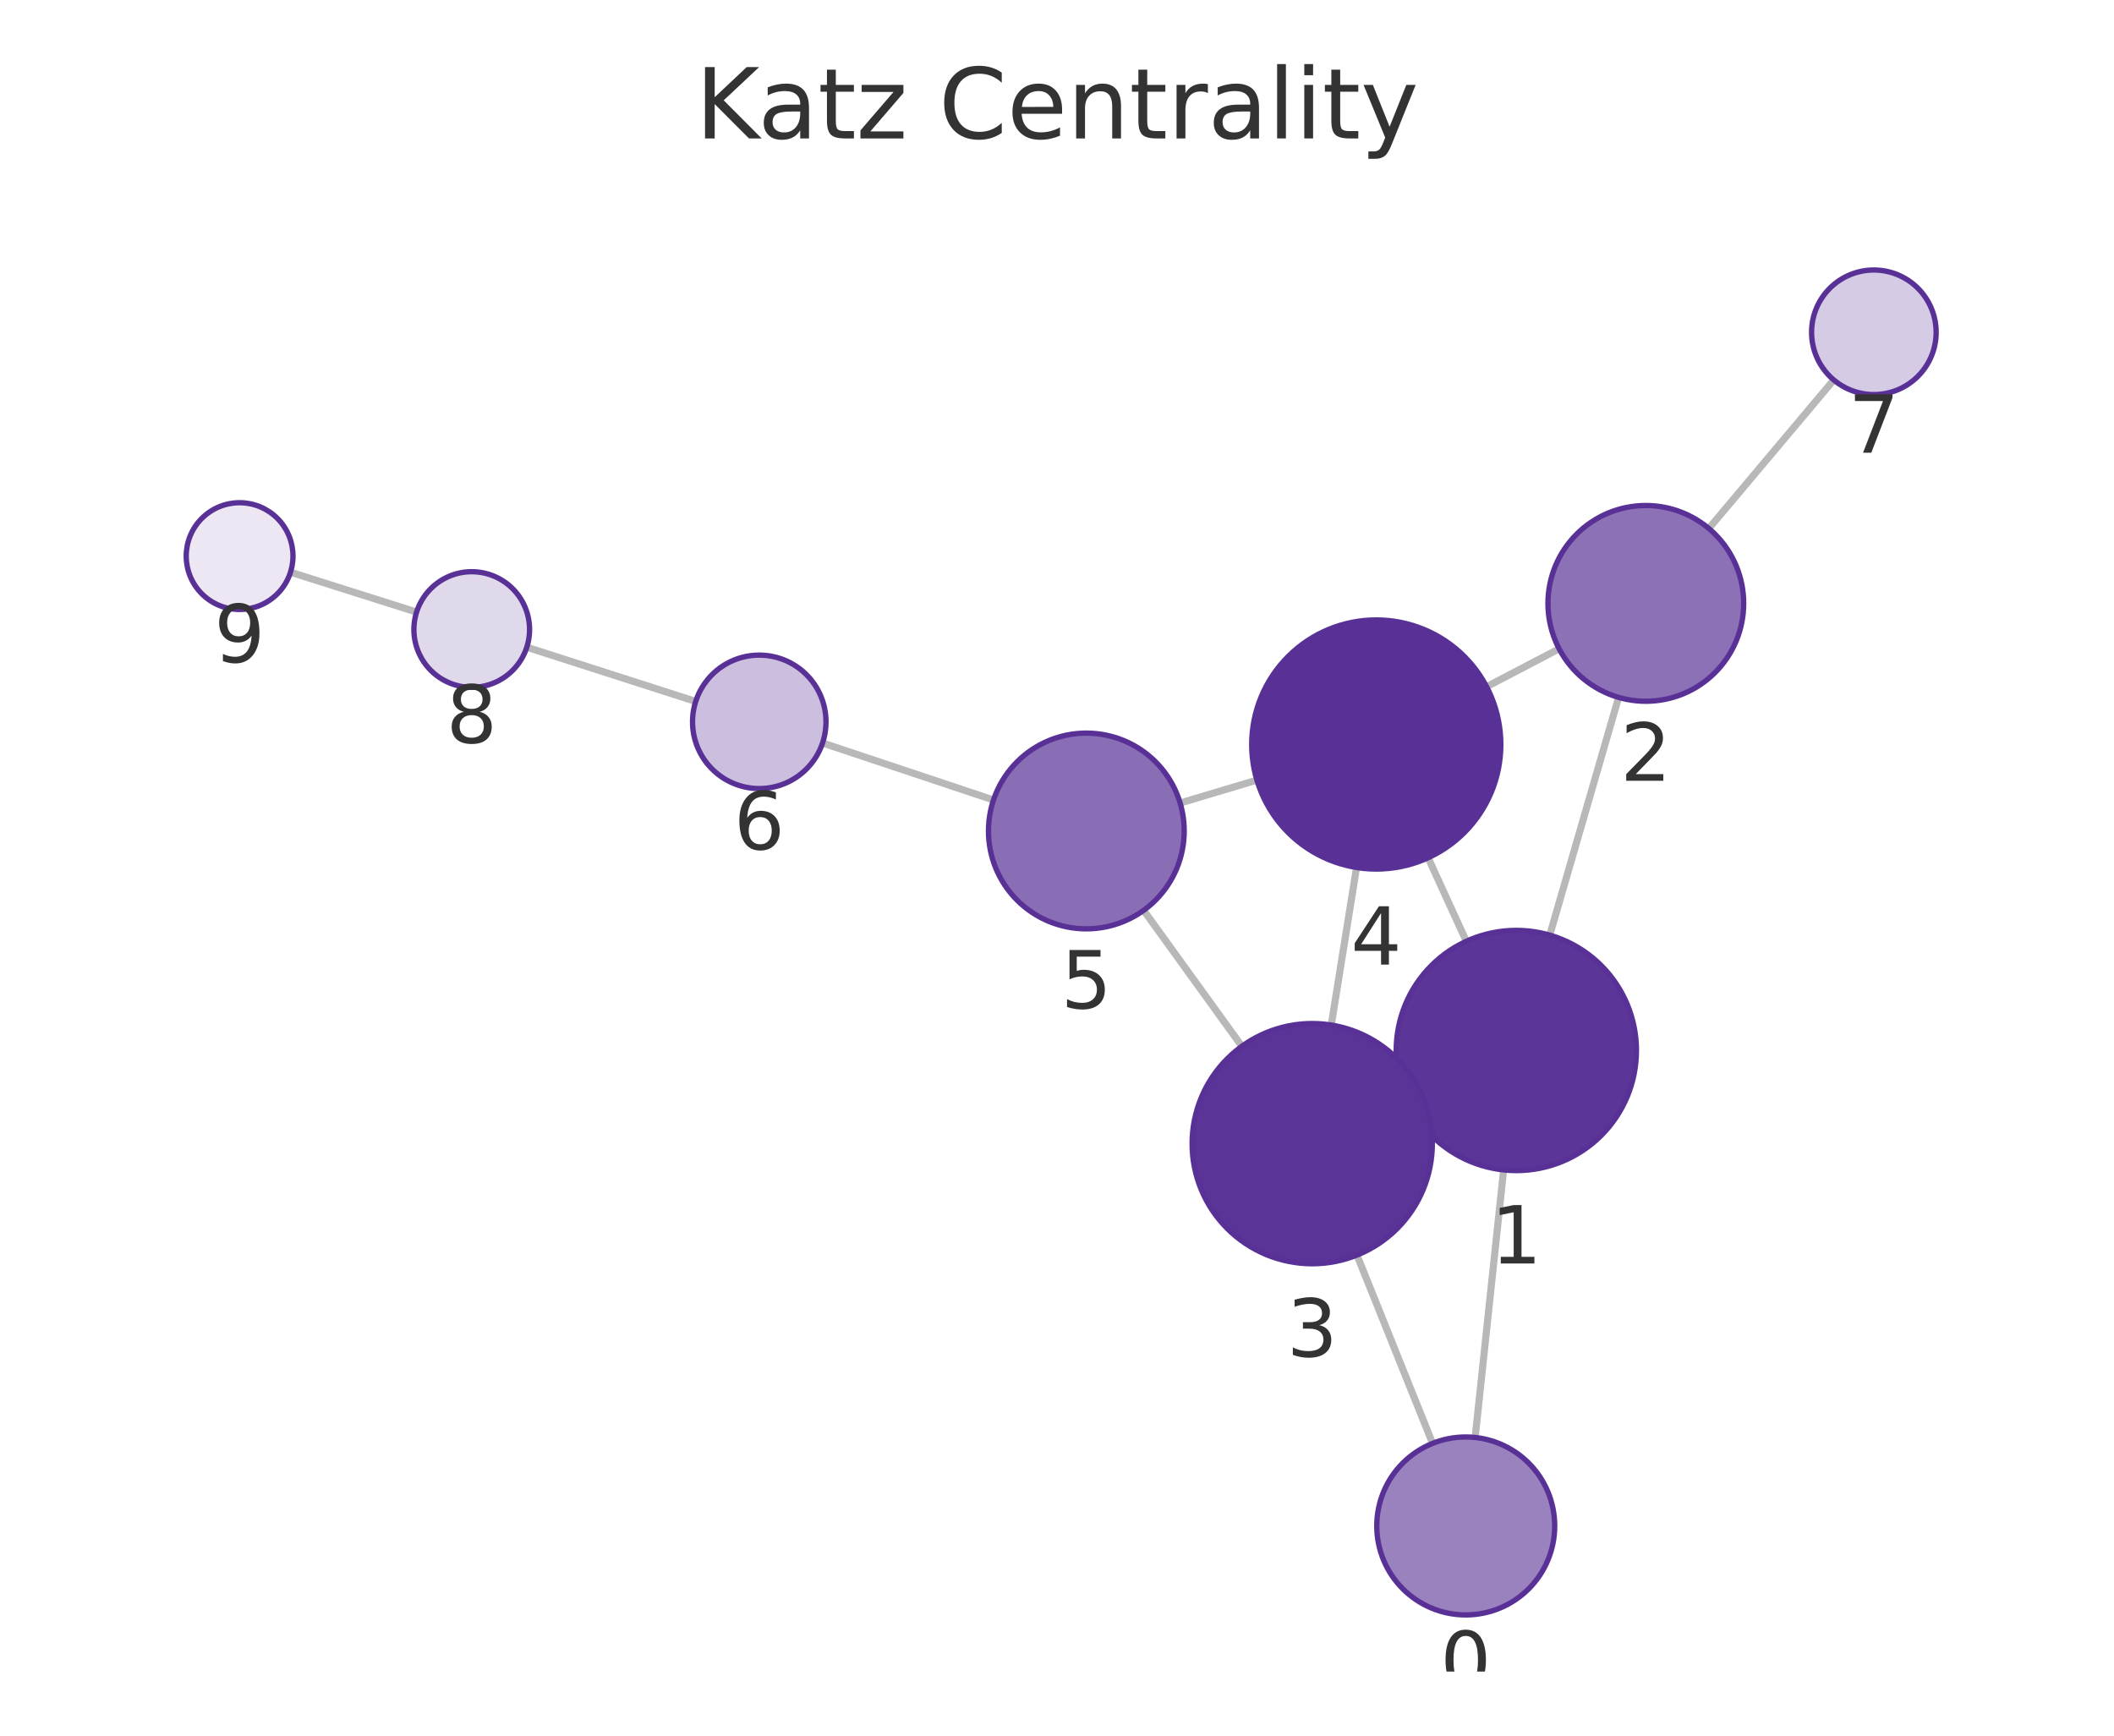
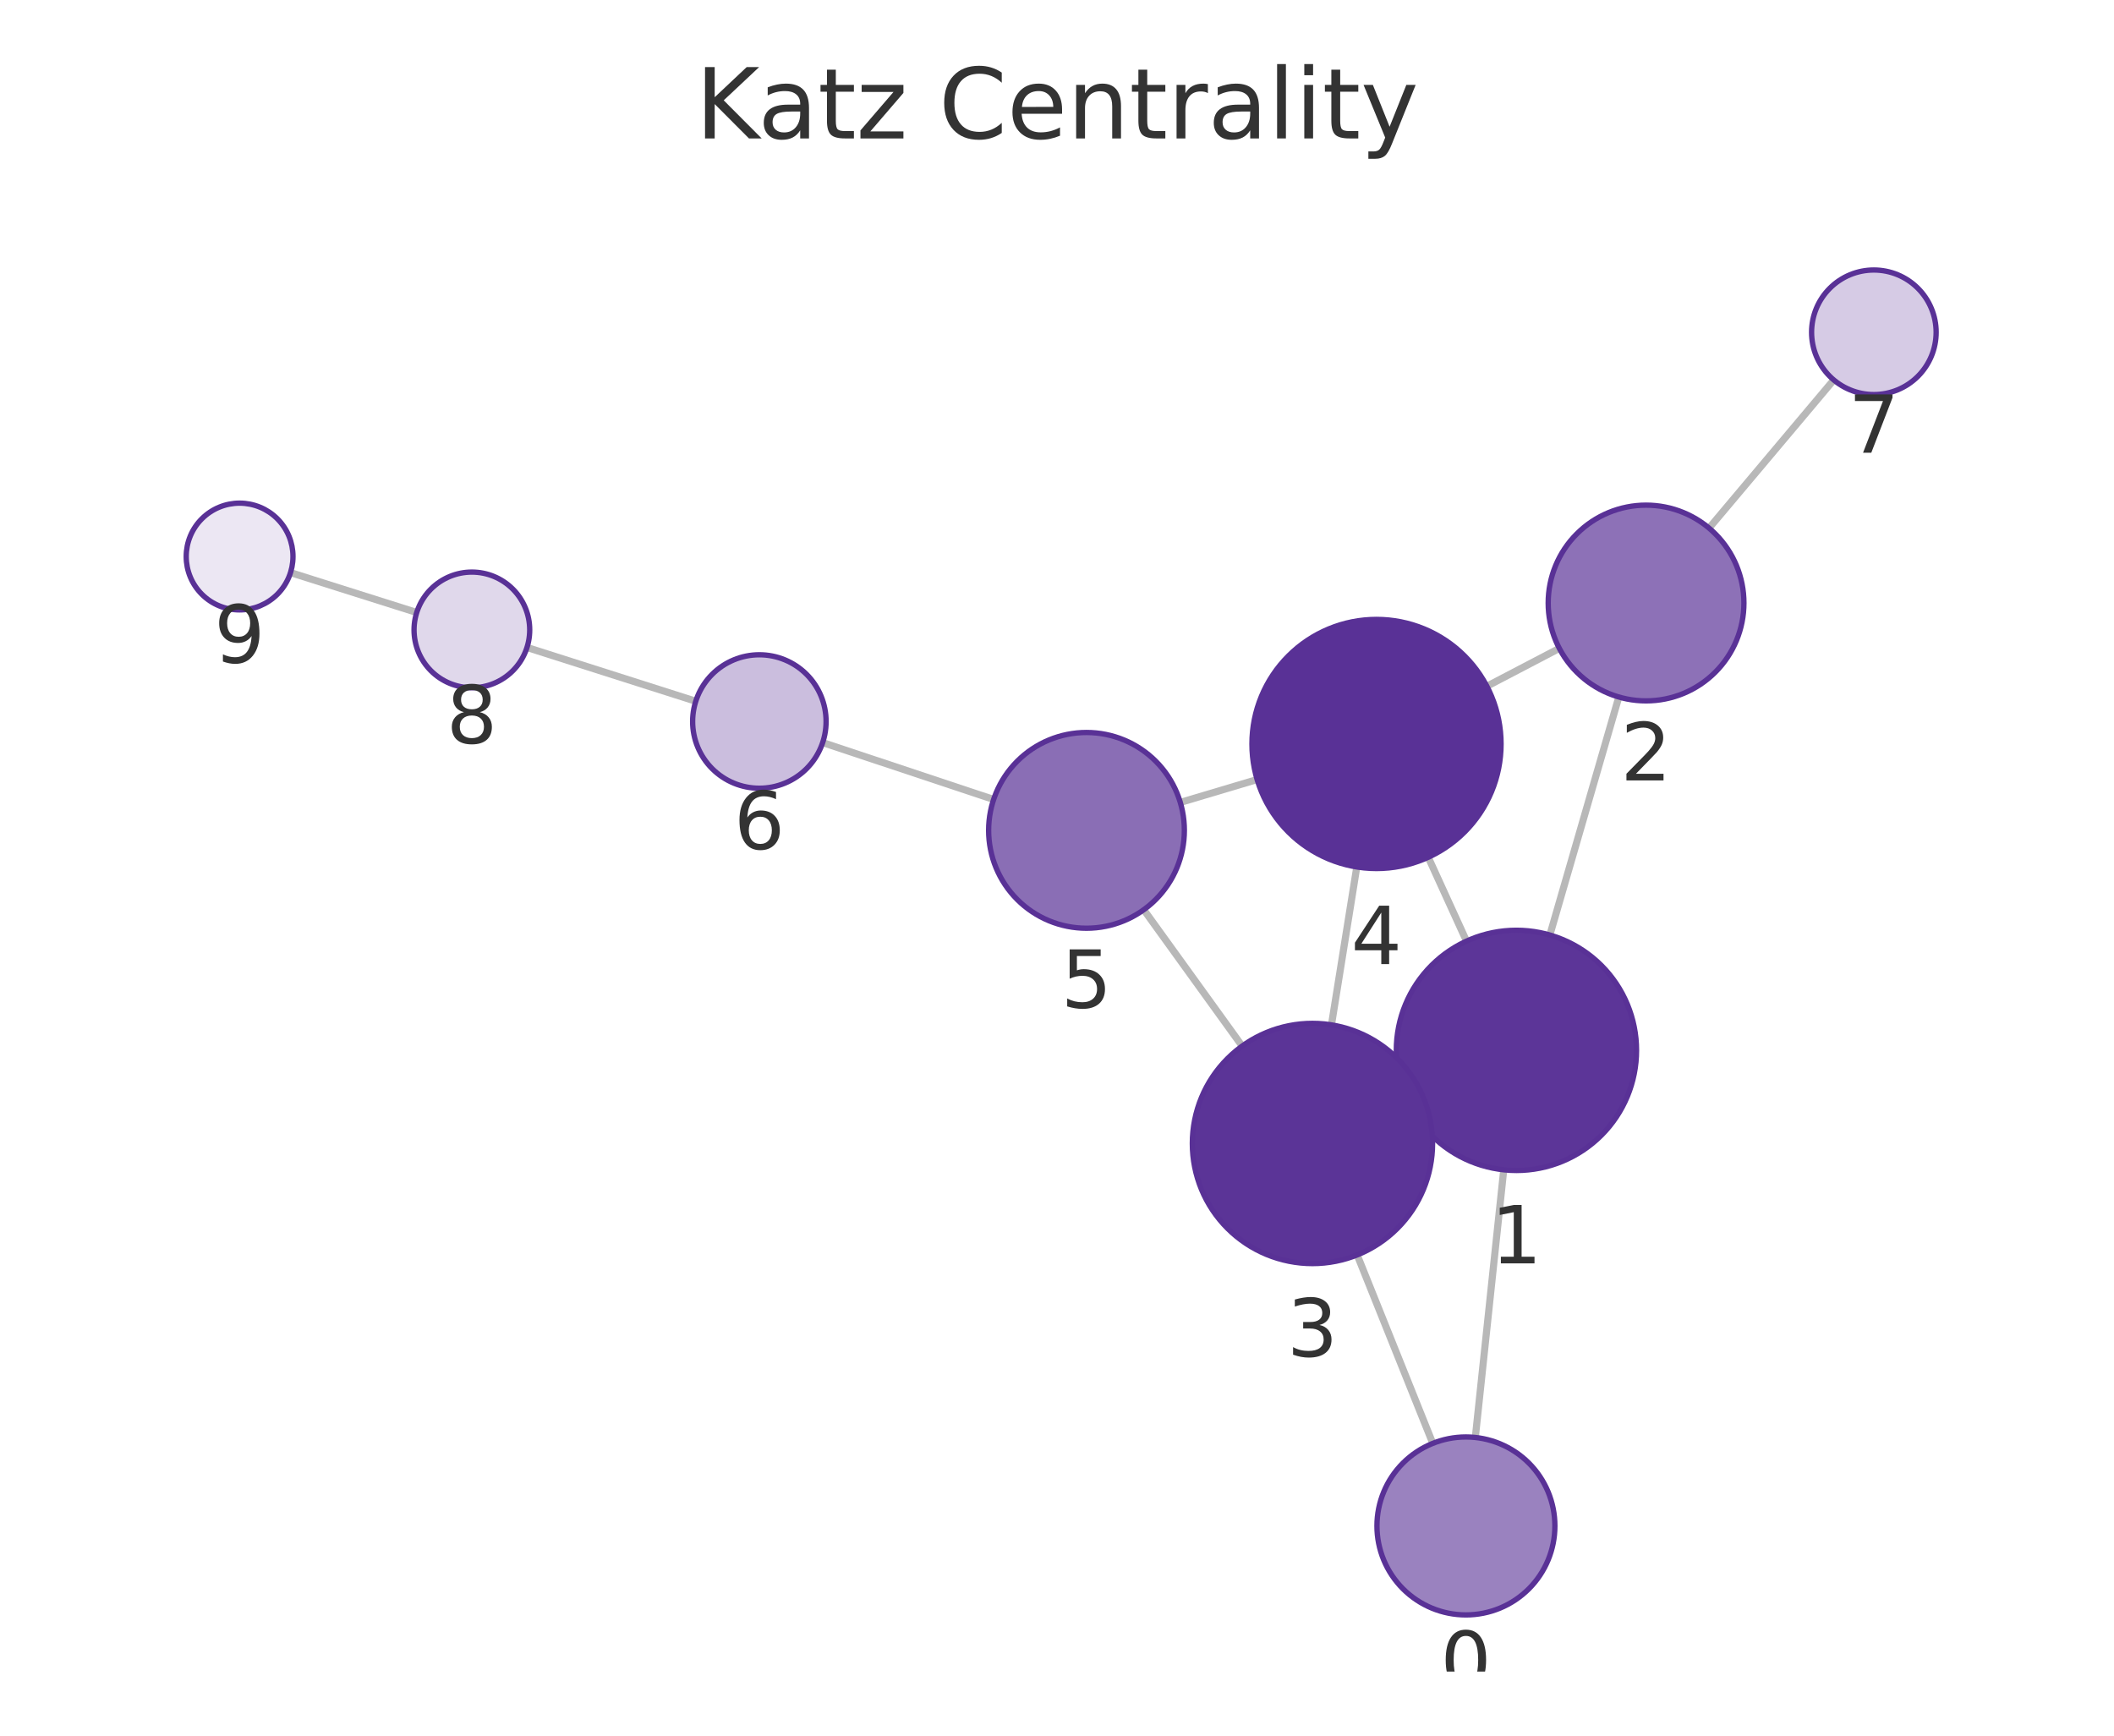
<svg xmlns="http://www.w3.org/2000/svg" xmlns:xlink="http://www.w3.org/1999/xlink" width="237.6pt" height="195.078pt" viewBox="0 0 237.6 195.078" version="1.1">
  <defs>
    <style type="text/css">*{stroke-linejoin: round; stroke-linecap: butt}</style>
  </defs>
  <g id="figure_1">
    <g id="patch_1">
      <path d="M 0 195.078  L 237.6 195.078  L 237.6 0  L 0 0  L 0 195.078  z " style="fill: none" />
    </g>
    <g id="axes_1">
      <g id="patch_2">
        <path d="M 7.2 187.878  L 230.4 187.878  L 230.4 21.558  L 7.2 21.558  L 7.2 187.878  z " style="fill: none" />
      </g>
      <g id="EdgeCollection_1">
-         <path d="M 165.798 161.565  L 168.997 131.493  " clip-path="url(#p4578f355f4)" style="fill: #b8b8b8; stroke: #b8b8b8; stroke-width: 0.8" />
-         <path d="M 161.014 162.229  L 152.516 141.067  " clip-path="url(#p4578f355f4)" style="fill: #b8b8b8; stroke: #b8b8b8; stroke-width: 0.8" />
-         <path d="M 174.181 105.102  L 181.92 78.383  " clip-path="url(#p4578f355f4)" style="fill: #b8b8b8; stroke: #b8b8b8; stroke-width: 0.8" />
-         <path d="M 158.144 123.675  L 159.766 122.934  " clip-path="url(#p4578f355f4)" style="fill: #b8b8b8; stroke: #b8b8b8; stroke-width: 0.8" />
-         <path d="M 164.807 105.794  L 160.51 96.408  " clip-path="url(#p4578f355f4)" style="fill: #b8b8b8; stroke: #b8b8b8; stroke-width: 0.8" />
-         <path d="M 175.235 72.919  L 167.086 77.185  " clip-path="url(#p4578f355f4)" style="fill: #b8b8b8; stroke: #b8b8b8; stroke-width: 0.8" />
-         <path d="M 192.061 59.399  L 206.104 42.704  " clip-path="url(#p4578f355f4)" style="fill: #b8b8b8; stroke: #b8b8b8; stroke-width: 0.8" />
-         <path d="M 149.624 115.21  L 152.465 97.501  " clip-path="url(#p4578f355f4)" style="fill: #b8b8b8; stroke: #b8b8b8; stroke-width: 0.8" />
-         <path d="M 139.579 117.597  L 128.539 102.315  " clip-path="url(#p4578f355f4)" style="fill: #b8b8b8; stroke: #b8b8b8; stroke-width: 0.8" />
-         <path d="M 141.267 87.68  L 132.638 90.254  " clip-path="url(#p4578f355f4)" style="fill: #b8b8b8; stroke: #b8b8b8; stroke-width: 0.8" />
-         <path d="M 111.663 89.916  L 92.45 83.505  " clip-path="url(#p4578f355f4)" style="fill: #b8b8b8; stroke: #b8b8b8; stroke-width: 0.8" />
-         <path d="M 78.195 78.838  L 59.208 72.743  " clip-path="url(#p4578f355f4)" style="fill: #b8b8b8; stroke: #b8b8b8; stroke-width: 0.8" />
-         <path d="M 46.822 68.796  L 32.651 64.312  " clip-path="url(#p4578f355f4)" style="fill: #b8b8b8; stroke: #b8b8b8; stroke-width: 0.8" />
+         <path d="M 165.816 161.564  L 169.01 131.481  " clip-path="url(#p79a336622f)" style="fill: #b8b8b8; stroke: #b8b8b8; stroke-width: 0.8" />
+         <path d="M 161.036 162.227  L 152.539 141.049  " clip-path="url(#p79a336622f)" style="fill: #b8b8b8; stroke: #b8b8b8; stroke-width: 0.8" />
+         <path d="M 174.193 105.09  L 181.944 78.34  " clip-path="url(#p79a336622f)" style="fill: #b8b8b8; stroke: #b8b8b8; stroke-width: 0.8" />
+         <path d="M 158.155 123.662  L 159.792 122.914  " clip-path="url(#p79a336622f)" style="fill: #b8b8b8; stroke: #b8b8b8; stroke-width: 0.8" />
+         <path d="M 164.828 105.776  L 160.525 96.353  " clip-path="url(#p79a336622f)" style="fill: #b8b8b8; stroke: #b8b8b8; stroke-width: 0.8" />
+         <path d="M 175.258 72.873  L 167.116 77.13  " clip-path="url(#p79a336622f)" style="fill: #b8b8b8; stroke: #b8b8b8; stroke-width: 0.8" />
+         <path d="M 192.088 59.358  L 206.103 42.703  " clip-path="url(#p79a336622f)" style="fill: #b8b8b8; stroke: #b8b8b8; stroke-width: 0.8" />
+         <path d="M 149.648 115.19  L 152.494 97.441  " clip-path="url(#p79a336622f)" style="fill: #b8b8b8; stroke: #b8b8b8; stroke-width: 0.8" />
+         <path d="M 139.611 117.573  L 128.552 102.248  " clip-path="url(#p79a336622f)" style="fill: #b8b8b8; stroke: #b8b8b8; stroke-width: 0.8" />
+         <path d="M 141.293 87.615  L 132.657 90.188  " clip-path="url(#p79a336622f)" style="fill: #b8b8b8; stroke: #b8b8b8; stroke-width: 0.8" />
+         <path d="M 111.677 89.855  L 92.464 83.461  " clip-path="url(#p79a336622f)" style="fill: #b8b8b8; stroke: #b8b8b8; stroke-width: 0.8" />
+         <path d="M 78.201 78.816  L 59.23 72.772  " clip-path="url(#p79a336622f)" style="fill: #b8b8b8; stroke: #b8b8b8; stroke-width: 0.8" />
+         <path d="M 46.838 68.841  L 32.651 64.358  " clip-path="url(#p79a336622f)" style="fill: #b8b8b8; stroke: #b8b8b8; stroke-width: 0.8" />
      </g>
      <g id="VertexCollection_1">
-         <path d="M 164.74 181.509  C 167.392 181.509 169.936 180.455 171.811 178.58  C 173.686 176.705 174.74 174.161 174.74 171.509  C 174.74 168.857 173.686 166.313 171.811 164.438  C 169.936 162.562 167.392 161.509 164.74 161.509  C 162.088 161.509 159.544 162.562 157.669 164.438  C 155.794 166.313 154.74 168.857 154.74 171.509  C 154.74 174.161 155.794 176.705 157.669 178.58  C 159.544 180.455 162.088 181.509 164.74 181.509  z " clip-path="url(#p4578f355f4)" style="fill: #9a82bf; stroke: #593196; stroke-width: 0.6" />
-         <path d="M 170.425 131.569  C 174.006 131.569 177.44 130.147 179.971 127.615  C 182.503 125.083 183.925 121.649 183.925 118.069  C 183.925 114.489 182.503 111.055 179.971 108.523  C 177.44 105.992 174.006 104.569 170.425 104.569  C 166.845 104.569 163.411 105.992 160.879 108.523  C 158.348 111.055 156.925 114.489 156.925 118.069  C 156.925 121.649 158.348 125.083 160.879 127.615  C 163.411 130.147 166.845 131.569 170.425 131.569  z " clip-path="url(#p4578f355f4)" style="fill: #5c3598; stroke: #593196; stroke-width: 0.6" />
-         <path d="M 184.98 78.817  C 187.897 78.817 190.696 77.658 192.758 75.595  C 194.821 73.532 195.98 70.734 195.98 67.817  C 195.98 64.9 194.821 62.102 192.758 60.039  C 190.696 57.976 187.897 56.817 184.98 56.817  C 182.063 56.817 179.265 57.976 177.202 60.039  C 175.139 62.102 173.98 64.9 173.98 67.817  C 173.98 70.734 175.139 73.532 177.202 75.595  C 179.265 77.658 182.063 78.817 184.98 78.817  z " clip-path="url(#p4578f355f4)" style="fill: #8d71b7; stroke: #593196; stroke-width: 0.6" />
-         <path d="M 147.485 142.04  C 151.065 142.04 154.499 140.617 157.031 138.086  C 159.563 135.554 160.985 132.12 160.985 128.54  C 160.985 124.96 159.563 121.525 157.031 118.994  C 154.499 116.462 151.065 115.04 147.485 115.04  C 143.905 115.04 140.471 116.462 137.939 118.994  C 135.407 121.525 133.985 124.96 133.985 128.54  C 133.985 132.12 135.407 135.554 137.939 138.086  C 140.471 140.617 143.905 142.04 147.485 142.04  z " clip-path="url(#p4578f355f4)" style="fill: #5b3497; stroke: #593196; stroke-width: 0.6" />
-         <path d="M 154.683 97.678  C 158.396 97.678 161.957 96.203 164.583 93.578  C 167.208 90.952 168.683 87.391 168.683 83.678  C 168.683 79.965 167.208 76.404 164.583 73.779  C 161.957 71.153 158.396 69.678 154.683 69.678  C 150.97 69.678 147.409 71.153 144.784 73.779  C 142.158 76.404 140.683 79.965 140.683 83.678  C 140.683 87.391 142.158 90.952 144.784 93.578  C 147.409 96.203 150.97 97.678 154.683 97.678  z " clip-path="url(#p4578f355f4)" style="fill: #593196; stroke: #593196; stroke-width: 0.6" />
-         <path d="M 122.097 104.398  C 125.014 104.398 127.813 103.239 129.875 101.177  C 131.938 99.114 133.097 96.316 133.097 93.398  C 133.097 90.481 131.938 87.683 129.875 85.62  C 127.813 83.557 125.014 82.398 122.097 82.398  C 119.18 82.398 116.382 83.557 114.319 85.62  C 112.256 87.683 111.097 90.481 111.097 93.398  C 111.097 96.316 112.256 99.114 114.319 101.177  C 116.382 103.239 119.18 104.398 122.097 104.398  z " clip-path="url(#p4578f355f4)" style="fill: #8a6eb5; stroke: #593196; stroke-width: 0.6" />
-         <path d="M 85.336 88.631  C 87.325 88.631 89.233 87.841 90.639 86.434  C 92.046 85.028 92.836 83.12 92.836 81.131  C 92.836 79.142 92.046 77.234 90.639 75.828  C 89.233 74.421 87.325 73.631 85.336 73.631  C 83.347 73.631 81.439 74.421 80.033 75.828  C 78.626 77.234 77.836 79.142 77.836 81.131  C 77.836 83.12 78.626 85.028 80.033 86.434  C 81.439 87.841 83.347 88.631 85.336 88.631  z " clip-path="url(#p4578f355f4)" style="fill: #cbbede; stroke: #593196; stroke-width: 0.6" />
-         <path d="M 210.61 44.347  C 212.466 44.347 214.247 43.609 215.559 42.297  C 216.872 40.984 217.61 39.203 217.61 37.347  C 217.61 35.49 216.872 33.71 215.559 32.397  C 214.247 31.084 212.466 30.347 210.61 30.347  C 208.753 30.347 206.973 31.084 205.66 32.397  C 204.347 33.71 203.61 35.49 203.61 37.347  C 203.61 39.203 204.347 40.984 205.66 42.297  C 206.973 43.609 208.753 44.347 210.61 44.347  z " clip-path="url(#p4578f355f4)" style="fill: #d6cbe5; stroke: #593196; stroke-width: 0.6" />
-         <path d="M 53.019 77.256  C 54.743 77.256 56.396 76.571 57.615 75.353  C 58.834 74.134 59.519 72.48 59.519 70.756  C 59.519 69.033 58.834 67.379 57.615 66.16  C 56.396 64.941 54.743 64.256 53.019 64.256  C 51.295 64.256 49.642 64.941 48.423 66.16  C 47.204 67.379 46.519 69.033 46.519 70.756  C 46.519 72.48 47.204 74.134 48.423 75.353  C 49.642 76.571 51.295 77.256 53.019 77.256  z " clip-path="url(#p4578f355f4)" style="fill: #e0d8eb; stroke: #593196; stroke-width: 0.6" />
-         <path d="M 26.93 68.502  C 28.521 68.502 30.048 67.87 31.173 66.744  C 32.298 65.619 32.93 64.093 32.93 62.502  C 32.93 60.911 32.298 59.384 31.173 58.259  C 30.048 57.134 28.521 56.502 26.93 56.502  C 25.339 56.502 23.813 57.134 22.688 58.259  C 21.562 59.384 20.93 60.911 20.93 62.502  C 20.93 64.093 21.562 65.619 22.688 66.744  C 23.813 67.87 25.339 68.502 26.93 68.502  z " clip-path="url(#p4578f355f4)" style="fill: #ece7f3; stroke: #593196; stroke-width: 0.6" />
+         <path d="M 164.76 181.508  C 167.412 181.508 169.956 180.454 171.831 178.579  C 173.707 176.704 174.76 174.16 174.76 171.508  C 174.76 168.856 173.707 166.312 171.831 164.437  C 169.956 162.562 167.412 161.508 164.76 161.508  C 162.108 161.508 159.564 162.562 157.689 164.437  C 155.814 166.312 154.76 168.856 154.76 171.508  C 154.76 174.16 155.814 176.704 157.689 178.579  C 159.564 180.454 162.108 181.508 164.76 181.508  z " clip-path="url(#p79a336622f)" style="fill: #9a82bf; stroke: #593196; stroke-width: 0.6" />
+         <path d="M 170.436 131.556  C 174.016 131.556 177.45 130.134 179.982 127.602  C 182.513 125.07 183.936 121.636 183.936 118.056  C 183.936 114.476 182.513 111.042 179.982 108.51  C 177.45 105.979 174.016 104.556 170.436 104.556  C 166.856 104.556 163.422 105.979 160.89 108.51  C 158.358 111.042 156.936 114.476 156.936 118.056  C 156.936 121.636 158.358 125.07 160.89 127.602  C 163.422 130.134 166.856 131.556 170.436 131.556  z " clip-path="url(#p79a336622f)" style="fill: #5c3598; stroke: #593196; stroke-width: 0.6" />
+         <path d="M 185.006 78.775  C 187.923 78.775 190.721 77.616 192.784 75.553  C 194.847 73.49 196.006 70.692 196.006 67.775  C 196.006 64.858 194.847 62.06 192.784 59.997  C 190.721 57.934 187.923 56.775 185.006 56.775  C 182.088 56.775 179.29 57.934 177.228 59.997  C 175.165 62.06 174.006 64.858 174.006 67.775  C 174.006 70.692 175.165 73.49 177.228 75.553  C 179.29 77.616 182.088 78.775 185.006 78.775  z " clip-path="url(#p79a336622f)" style="fill: #8d71b7; stroke: #593196; stroke-width: 0.6" />
+         <path d="M 147.511 142.02  C 151.092 142.02 154.526 140.598 157.057 138.066  C 159.589 135.535 161.011 132.1 161.011 128.52  C 161.011 124.94 159.589 121.506 157.057 118.974  C 154.526 116.443 151.092 115.02 147.511 115.02  C 143.931 115.02 140.497 116.443 137.965 118.974  C 135.434 121.506 134.011 124.94 134.011 128.52  C 134.011 132.1 135.434 135.535 137.965 138.066  C 140.497 140.598 143.931 142.02 147.511 142.02  z " clip-path="url(#p79a336622f)" style="fill: #5b3497; stroke: #593196; stroke-width: 0.6" />
+         <path d="M 154.71 97.618  C 158.423 97.618 161.984 96.143 164.609 93.518  C 167.235 90.892 168.71 87.331 168.71 83.618  C 168.71 79.905 167.235 76.344 164.609 73.719  C 161.984 71.093 158.423 69.618 154.71 69.618  C 150.997 69.618 147.436 71.093 144.81 73.719  C 142.185 76.344 140.71 79.905 140.71 83.618  C 140.71 87.331 142.185 90.892 144.81 93.518  C 147.436 96.143 150.997 97.618 154.71 97.618  z " clip-path="url(#p79a336622f)" style="fill: #593196; stroke: #593196; stroke-width: 0.6" />
+         <path d="M 122.115 104.328  C 125.032 104.328 127.83 103.169 129.893 101.107  C 131.956 99.044 133.115 96.246 133.115 93.328  C 133.115 90.411 131.956 87.613 129.893 85.55  C 127.83 83.487 125.032 82.328 122.115 82.328  C 119.197 82.328 116.399 83.487 114.336 85.55  C 112.274 87.613 111.115 90.411 111.115 93.328  C 111.115 96.246 112.274 99.044 114.336 101.107  C 116.399 103.169 119.197 104.328 122.115 104.328  z " clip-path="url(#p79a336622f)" style="fill: #8a6eb5; stroke: #593196; stroke-width: 0.6" />
+         <path d="M 85.347 88.593  C 87.336 88.593 89.244 87.802 90.651 86.396  C 92.057 84.989 92.847 83.082 92.847 81.093  C 92.847 79.104 92.057 77.196 90.651 75.789  C 89.244 74.383 87.336 73.593 85.347 73.593  C 83.358 73.593 81.451 74.383 80.044 75.789  C 78.638 77.196 77.847 79.104 77.847 81.093  C 77.847 83.082 78.638 84.989 80.044 86.396  C 81.451 87.802 83.358 88.593 85.347 88.593  z " clip-path="url(#p79a336622f)" style="fill: #cbbede; stroke: #593196; stroke-width: 0.6" />
+         <path d="M 210.61 44.347  C 212.466 44.347 214.247 43.61 215.559 42.297  C 216.872 40.984 217.61 39.204 217.61 37.347  C 217.61 35.491 216.872 33.71 215.559 32.398  C 214.247 31.085 212.466 30.347 210.61 30.347  C 208.753 30.347 206.972 31.085 205.66 32.398  C 204.347 33.71 203.61 35.491 203.61 37.347  C 203.61 39.204 204.347 40.984 205.66 42.297  C 206.972 43.61 208.753 44.347 210.61 44.347  z " clip-path="url(#p79a336622f)" style="fill: #d6cbe5; stroke: #593196; stroke-width: 0.6" />
+         <path d="M 53.036 77.299  C 54.76 77.299 56.414 76.614 57.632 75.395  C 58.851 74.176 59.536 72.523 59.536 70.799  C 59.536 69.075 58.851 67.422 57.632 66.203  C 56.414 64.984 54.76 64.299 53.036 64.299  C 51.312 64.299 49.659 64.984 48.44 66.203  C 47.221 67.422 46.536 69.075 46.536 70.799  C 46.536 72.523 47.221 74.176 48.44 75.395  C 49.659 76.614 51.312 77.299 53.036 77.299  z " clip-path="url(#p79a336622f)" style="fill: #e0d8eb; stroke: #593196; stroke-width: 0.6" />
+         <path d="M 26.93 68.551  C 28.521 68.551 30.048 67.918 31.173 66.793  C 32.298 65.668 32.93 64.142 32.93 62.551  C 32.93 60.959 32.298 59.433 31.173 58.308  C 30.048 57.183 28.521 56.551 26.93 56.551  C 25.339 56.551 23.813 57.183 22.688 58.308  C 21.562 59.433 20.93 60.959 20.93 62.551  C 20.93 64.142 21.562 65.668 22.688 66.793  C 23.813 67.918 25.339 68.551 26.93 68.551  z " clip-path="url(#p79a336622f)" style="fill: #ece7f3; stroke: #593196; stroke-width: 0.6" />
      </g>
      <g id="text_1">
-         <g clip-path="url(#p4578f355f4)">
-           <g style="fill: #333333" transform="translate(161.877 189.8466) scale(0.09 -0.09)">
+         <g clip-path="url(#p79a336622f)">
+           <g style="fill: #333333" transform="translate(161.8971 189.8457) scale(0.09 -0.09)">
            <defs>
              <path id="DejaVuSans-13" d="M 2034 4250  Q 1547 4250 1301 3770  Q 1056 3291 1056 2328  Q 1056 1369 1301 889  Q 1547 409 2034 409  Q 2525 409 2770 889  Q 3016 1369 3016 2328  Q 3016 3291 2770 3770  Q 2525 4250 2034 4250  z M 2034 4750  Q 2819 4750 3233 4129  Q 3647 3509 3647 2328  Q 3647 1150 3233 529  Q 2819 -91 2034 -91  Q 1250 -91 836 529  Q 422 1150 422 2328  Q 422 3509 836 4129  Q 1250 4750 2034 4750  z " transform="scale(0.015625)" />
            </defs>
            <use xlink:href="#DejaVuSans-13" />
          </g>
        </g>
      </g>
      <g id="text_2">
-         <g clip-path="url(#p4578f355f4)">
-           <g style="fill: #333333" transform="translate(167.5623 142.007) scale(0.09 -0.09)">
+         <g clip-path="url(#p79a336622f)">
+           <g style="fill: #333333" transform="translate(167.5728 141.994) scale(0.09 -0.09)">
            <defs>
              <path id="DejaVuSans-14" d="M 794 531  L 1825 531  L 1825 4091  L 703 3866  L 703 4441  L 1819 4666  L 2450 4666  L 2450 531  L 3481 531  L 3481 0  L 794 0  L 794 531  z " transform="scale(0.015625)" />
            </defs>
            <use xlink:href="#DejaVuSans-14" />
          </g>
        </g>
      </g>
      <g id="text_3">
-         <g clip-path="url(#p4578f355f4)">
-           <g style="fill: #333333" transform="translate(182.1171 87.75485) scale(0.09 -0.09)">
+         <g clip-path="url(#p79a336622f)">
+           <g style="fill: #333333" transform="translate(182.1426 87.713) scale(0.09 -0.09)">
            <defs>
              <path id="DejaVuSans-15" d="M 1228 531  L 3431 531  L 3431 0  L 469 0  L 469 531  Q 828 903 1448 1529  Q 2069 2156 2228 2338  Q 2531 2678 2651 2914  Q 2772 3150 2772 3378  Q 2772 3750 2511 3984  Q 2250 4219 1831 4219  Q 1534 4219 1204 4116  Q 875 4013 500 3803  L 500 4441  Q 881 4594 1212 4672  Q 1544 4750 1819 4750  Q 2544 4750 2975 4387  Q 3406 4025 3406 3419  Q 3406 3131 3298 2873  Q 3191 2616 2906 2266  Q 2828 2175 2409 1742  Q 1991 1309 1228 531  z " transform="scale(0.015625)" />
            </defs>
            <use xlink:href="#DejaVuSans-15" />
          </g>
        </g>
      </g>
      <g id="text_4">
-         <g clip-path="url(#p4578f355f4)">
-           <g style="fill: #333333" transform="translate(144.6219 152.4776) scale(0.09 -0.09)">
+         <g clip-path="url(#p79a336622f)">
+           <g style="fill: #333333" transform="translate(144.6481 152.4581) scale(0.09 -0.09)">
            <defs>
              <path id="DejaVuSans-16" d="M 2597 2516  Q 3050 2419 3304 2112  Q 3559 1806 3559 1356  Q 3559 666 3084 287  Q 2609 -91 1734 -91  Q 1441 -91 1130 -33  Q 819 25 488 141  L 488 750  Q 750 597 1062 519  Q 1375 441 1716 441  Q 2309 441 2620 675  Q 2931 909 2931 1356  Q 2931 1769 2642 2001  Q 2353 2234 1838 2234  L 1294 2234  L 1294 2753  L 1863 2753  Q 2328 2753 2575 2939  Q 2822 3125 2822 3475  Q 2822 3834 2567 4026  Q 2313 4219 1838 4219  Q 1578 4219 1281 4162  Q 984 4106 628 3988  L 628 4550  Q 988 4650 1302 4700  Q 1616 4750 1894 4750  Q 2613 4750 3031 4423  Q 3450 4097 3450 3541  Q 3450 3153 3228 2886  Q 3006 2619 2597 2516  z " transform="scale(0.015625)" />
            </defs>
            <use xlink:href="#DejaVuSans-16" />
          </g>
        </g>
      </g>
      <g id="text_5">
-         <g clip-path="url(#p4578f355f4)">
-           <g style="fill: #333333" transform="translate(151.8201 108.4162) scale(0.09 -0.09)">
+         <g clip-path="url(#p79a336622f)">
+           <g style="fill: #333333" transform="translate(151.8467 108.3559) scale(0.09 -0.09)">
            <defs>
              <path id="DejaVuSans-17" d="M 2419 4116  L 825 1625  L 2419 1625  L 2419 4116  z M 2253 4666  L 3047 4666  L 3047 1625  L 3713 1625  L 3713 1100  L 3047 1100  L 3047 0  L 2419 0  L 2419 1100  L 313 1100  L 313 1709  L 2253 4666  z " transform="scale(0.015625)" />
            </defs>
            <use xlink:href="#DejaVuSans-17" />
          </g>
        </g>
      </g>
      <g id="text_6">
-         <g clip-path="url(#p4578f355f4)">
-           <g style="fill: #333333" transform="translate(119.2341 113.3363) scale(0.09 -0.09)">
+         <g clip-path="url(#p79a336622f)">
+           <g style="fill: #333333" transform="translate(119.2515 113.2662) scale(0.09 -0.09)">
            <defs>
              <path id="DejaVuSans-18" d="M 691 4666  L 3169 4666  L 3169 4134  L 1269 4134  L 1269 2991  Q 1406 3038 1543 3061  Q 1681 3084 1819 3084  Q 2600 3084 3056 2656  Q 3513 2228 3513 1497  Q 3513 744 3044 326  Q 2575 -91 1722 -91  Q 1428 -91 1123 -41  Q 819 9 494 109  L 494 744  Q 775 591 1075 516  Q 1375 441 1709 441  Q 2250 441 2565 725  Q 2881 1009 2881 1497  Q 2881 1984 2565 2268  Q 2250 2553 1709 2553  Q 1456 2553 1204 2497  Q 953 2441 691 2322  L 691 4666  z " transform="scale(0.015625)" />
            </defs>
            <use xlink:href="#DejaVuSans-18" />
          </g>
        </g>
      </g>
      <g id="text_7">
-         <g clip-path="url(#p4578f355f4)">
-           <g style="fill: #333333" transform="translate(82.47276 95.46876) scale(0.09 -0.09)">
+         <g clip-path="url(#p79a336622f)">
+           <g style="fill: #333333" transform="translate(82.48422 95.43044) scale(0.09 -0.09)">
            <defs>
              <path id="DejaVuSans-19" d="M 2113 2584  Q 1688 2584 1439 2293  Q 1191 2003 1191 1497  Q 1191 994 1439 701  Q 1688 409 2113 409  Q 2538 409 2786 701  Q 3034 994 3034 1497  Q 3034 2003 2786 2293  Q 2538 2584 2113 2584  z M 3366 4563  L 3366 3988  Q 3128 4100 2886 4159  Q 2644 4219 2406 4219  Q 1781 4219 1451 3797  Q 1122 3375 1075 2522  Q 1259 2794 1537 2939  Q 1816 3084 2150 3084  Q 2853 3084 3261 2657  Q 3669 2231 3669 1497  Q 3669 778 3244 343  Q 2819 -91 2113 -91  Q 1303 -91 875 529  Q 447 1150 447 2328  Q 447 3434 972 4092  Q 1497 4750 2381 4750  Q 2619 4750 2861 4703  Q 3103 4656 3366 4563  z " transform="scale(0.015625)" />
            </defs>
            <use xlink:href="#DejaVuSans-19" />
          </g>
        </g>
      </g>
      <g id="text_8">
-         <g clip-path="url(#p4578f355f4)">
-           <g style="fill: #333333" transform="translate(207.7464 50.88466) scale(0.09 -0.09)">
+         <g clip-path="url(#p79a336622f)">
+           <g style="fill: #333333" transform="translate(207.7464 50.88529) scale(0.09 -0.09)">
            <defs>
              <path id="DejaVuSans-1a" d="M 525 4666  L 3525 4666  L 3525 4397  L 1831 0  L 1172 0  L 2766 4134  L 525 4134  L 525 4666  z " transform="scale(0.015625)" />
            </defs>
            <use xlink:href="#DejaVuSans-1a" />
          </g>
        </g>
      </g>
      <g id="text_9">
-         <g clip-path="url(#p4578f355f4)">
-           <g style="fill: #333333" transform="translate(50.15585 83.49425) scale(0.09 -0.09)">
+         <g clip-path="url(#p79a336622f)">
+           <g style="fill: #333333" transform="translate(50.17315 83.53675) scale(0.09 -0.09)">
            <defs>
              <path id="DejaVuSans-1b" d="M 2034 2216  Q 1584 2216 1326 1975  Q 1069 1734 1069 1313  Q 1069 891 1326 650  Q 1584 409 2034 409  Q 2484 409 2743 651  Q 3003 894 3003 1313  Q 3003 1734 2745 1975  Q 2488 2216 2034 2216  z M 1403 2484  Q 997 2584 770 2862  Q 544 3141 544 3541  Q 544 4100 942 4425  Q 1341 4750 2034 4750  Q 2731 4750 3128 4425  Q 3525 4100 3525 3541  Q 3525 3141 3298 2862  Q 3072 2584 2669 2484  Q 3125 2378 3379 2068  Q 3634 1759 3634 1313  Q 3634 634 3220 271  Q 2806 -91 2034 -91  Q 1263 -91 848 271  Q 434 634 434 1313  Q 434 1759 690 2068  Q 947 2378 1403 2484  z M 1172 3481  Q 1172 3119 1398 2916  Q 1625 2713 2034 2713  Q 2441 2713 2670 2916  Q 2900 3119 2900 3481  Q 2900 3844 2670 4047  Q 2441 4250 2034 4250  Q 1625 4250 1398 4047  Q 1172 3844 1172 3481  z " transform="scale(0.015625)" />
            </defs>
            <use xlink:href="#DejaVuSans-1b" />
          </g>
        </g>
      </g>
      <g id="text_10">
-         <g clip-path="url(#p4578f355f4)">
-           <g style="fill: #333333" transform="translate(24.06705 74.43974) scale(0.09 -0.09)">
+         <g clip-path="url(#p79a336622f)">
+           <g style="fill: #333333" transform="translate(24.06709 74.4885) scale(0.09 -0.09)">
            <defs>
              <path id="DejaVuSans-1c" d="M 703 97  L 703 672  Q 941 559 1184 500  Q 1428 441 1663 441  Q 2288 441 2617 861  Q 2947 1281 2994 2138  Q 2813 1869 2534 1725  Q 2256 1581 1919 1581  Q 1219 1581 811 2004  Q 403 2428 403 3163  Q 403 3881 828 4315  Q 1253 4750 1959 4750  Q 2769 4750 3195 4129  Q 3622 3509 3622 2328  Q 3622 1225 3098 567  Q 2575 -91 1691 -91  Q 1453 -91 1209 -44  Q 966 3 703 97  z M 1959 2075  Q 2384 2075 2632 2365  Q 2881 2656 2881 3163  Q 2881 3666 2632 3958  Q 2384 4250 1959 4250  Q 1534 4250 1286 3958  Q 1038 3666 1038 3163  Q 1038 2656 1286 2365  Q 1534 2075 1959 2075  z " transform="scale(0.015625)" />
            </defs>
            <use xlink:href="#DejaVuSans-1c" />
          </g>
        </g>
      </g>
      <g id="matplotlib.axis_1" />
      <g id="matplotlib.axis_2" />
      <g id="text_11">
        <g style="fill: #333333" transform="translate(78.16273 15.55828) scale(0.11 -0.11)">
          <defs>
            <path id="DejaVuSans-2e" d="M 628 4666  L 1259 4666  L 1259 2694  L 3353 4666  L 4166 4666  L 1850 2491  L 4331 0  L 3500 0  L 1259 2247  L 1259 0  L 628 0  L 628 4666  z " transform="scale(0.015625)" />
            <path id="DejaVuSans-44" d="M 2194 1759  Q 1497 1759 1228 1600  Q 959 1441 959 1056  Q 959 750 1161 570  Q 1363 391 1709 391  Q 2188 391 2477 730  Q 2766 1069 2766 1631  L 2766 1759  L 2194 1759  z M 3341 1997  L 3341 0  L 2766 0  L 2766 531  Q 2569 213 2275 61  Q 1981 -91 1556 -91  Q 1019 -91 701 211  Q 384 513 384 1019  Q 384 1609 779 1909  Q 1175 2209 1959 2209  L 2766 2209  L 2766 2266  Q 2766 2663 2505 2880  Q 2244 3097 1772 3097  Q 1472 3097 1187 3025  Q 903 2953 641 2809  L 641 3341  Q 956 3463 1253 3523  Q 1550 3584 1831 3584  Q 2591 3584 2966 3190  Q 3341 2797 3341 1997  z " transform="scale(0.015625)" />
            <path id="DejaVuSans-57" d="M 1172 4494  L 1172 3500  L 2356 3500  L 2356 3053  L 1172 3053  L 1172 1153  Q 1172 725 1289 603  Q 1406 481 1766 481  L 2356 481  L 2356 0  L 1766 0  Q 1100 0 847 248  Q 594 497 594 1153  L 594 3053  L 172 3053  L 172 3500  L 594 3500  L 594 4494  L 1172 4494  z " transform="scale(0.015625)" />
            <path id="DejaVuSans-5d" d="M 353 3500  L 3084 3500  L 3084 2975  L 922 459  L 3084 459  L 3084 0  L 275 0  L 275 525  L 2438 3041  L 353 3041  L 353 3500  z " transform="scale(0.015625)" />
            <path id="DejaVuSans-3" transform="scale(0.015625)" />
            <path id="DejaVuSans-26" d="M 4122 4306  L 4122 3641  Q 3803 3938 3442 4084  Q 3081 4231 2675 4231  Q 1875 4231 1450 3742  Q 1025 3253 1025 2328  Q 1025 1406 1450 917  Q 1875 428 2675 428  Q 3081 428 3442 575  Q 3803 722 4122 1019  L 4122 359  Q 3791 134 3420 21  Q 3050 -91 2638 -91  Q 1578 -91 968 557  Q 359 1206 359 2328  Q 359 3453 968 4101  Q 1578 4750 2638 4750  Q 3056 4750 3426 4639  Q 3797 4528 4122 4306  z " transform="scale(0.015625)" />
            <path id="DejaVuSans-48" d="M 3597 1894  L 3597 1613  L 953 1613  Q 991 1019 1311 708  Q 1631 397 2203 397  Q 2534 397 2845 478  Q 3156 559 3463 722  L 3463 178  Q 3153 47 2828 -22  Q 2503 -91 2169 -91  Q 1331 -91 842 396  Q 353 884 353 1716  Q 353 2575 817 3079  Q 1281 3584 2069 3584  Q 2775 3584 3186 3129  Q 3597 2675 3597 1894  z M 3022 2063  Q 3016 2534 2758 2815  Q 2500 3097 2075 3097  Q 1594 3097 1305 2825  Q 1016 2553 972 2059  L 3022 2063  z " transform="scale(0.015625)" />
            <path id="DejaVuSans-51" d="M 3513 2113  L 3513 0  L 2938 0  L 2938 2094  Q 2938 2591 2744 2837  Q 2550 3084 2163 3084  Q 1697 3084 1428 2787  Q 1159 2491 1159 1978  L 1159 0  L 581 0  L 581 3500  L 1159 3500  L 1159 2956  Q 1366 3272 1645 3428  Q 1925 3584 2291 3584  Q 2894 3584 3203 3211  Q 3513 2838 3513 2113  z " transform="scale(0.015625)" />
            <path id="DejaVuSans-55" d="M 2631 2963  Q 2534 3019 2420 3045  Q 2306 3072 2169 3072  Q 1681 3072 1420 2755  Q 1159 2438 1159 1844  L 1159 0  L 581 0  L 581 3500  L 1159 3500  L 1159 2956  Q 1341 3275 1631 3429  Q 1922 3584 2338 3584  Q 2397 3584 2469 3576  Q 2541 3569 2628 3553  L 2631 2963  z " transform="scale(0.015625)" />
            <path id="DejaVuSans-4f" d="M 603 4863  L 1178 4863  L 1178 0  L 603 0  L 603 4863  z " transform="scale(0.015625)" />
            <path id="DejaVuSans-4c" d="M 603 3500  L 1178 3500  L 1178 0  L 603 0  L 603 3500  z M 603 4863  L 1178 4863  L 1178 4134  L 603 4134  L 603 4863  z " transform="scale(0.015625)" />
            <path id="DejaVuSans-5c" d="M 2059 -325  Q 1816 -950 1584 -1140  Q 1353 -1331 966 -1331  L 506 -1331  L 506 -850  L 844 -850  Q 1081 -850 1212 -737  Q 1344 -625 1503 -206  L 1606 56  L 191 3500  L 800 3500  L 1894 763  L 2988 3500  L 3597 3500  L 2059 -325  z " transform="scale(0.015625)" />
          </defs>
          <use xlink:href="#DejaVuSans-2e" />
          <use xlink:href="#DejaVuSans-44" transform="translate(63.82812 0)" />
          <use xlink:href="#DejaVuSans-57" transform="translate(125.1094 0)" />
          <use xlink:href="#DejaVuSans-5d" transform="translate(164.3125 0)" />
          <use xlink:href="#DejaVuSans-3" transform="translate(216.7969 0)" />
          <use xlink:href="#DejaVuSans-26" transform="translate(248.5781 0)" />
          <use xlink:href="#DejaVuSans-48" transform="translate(318.4062 0)" />
          <use xlink:href="#DejaVuSans-51" transform="translate(379.9375 0)" />
          <use xlink:href="#DejaVuSans-57" transform="translate(443.3125 0)" />
          <use xlink:href="#DejaVuSans-55" transform="translate(482.5156 0)" />
          <use xlink:href="#DejaVuSans-44" transform="translate(523.625 0)" />
          <use xlink:href="#DejaVuSans-4f" transform="translate(584.9062 0)" />
          <use xlink:href="#DejaVuSans-4c" transform="translate(612.6875 0)" />
          <use xlink:href="#DejaVuSans-57" transform="translate(640.4688 0)" />
          <use xlink:href="#DejaVuSans-5c" transform="translate(679.6719 0)" />
        </g>
      </g>
    </g>
  </g>
  <defs>
-     <clipPath id="p4578f355f4">
+     <clipPath id="p79a336622f">
      <rect x="7.2" y="21.558" width="223.2" height="166.32" />
    </clipPath>
  </defs>
</svg>
